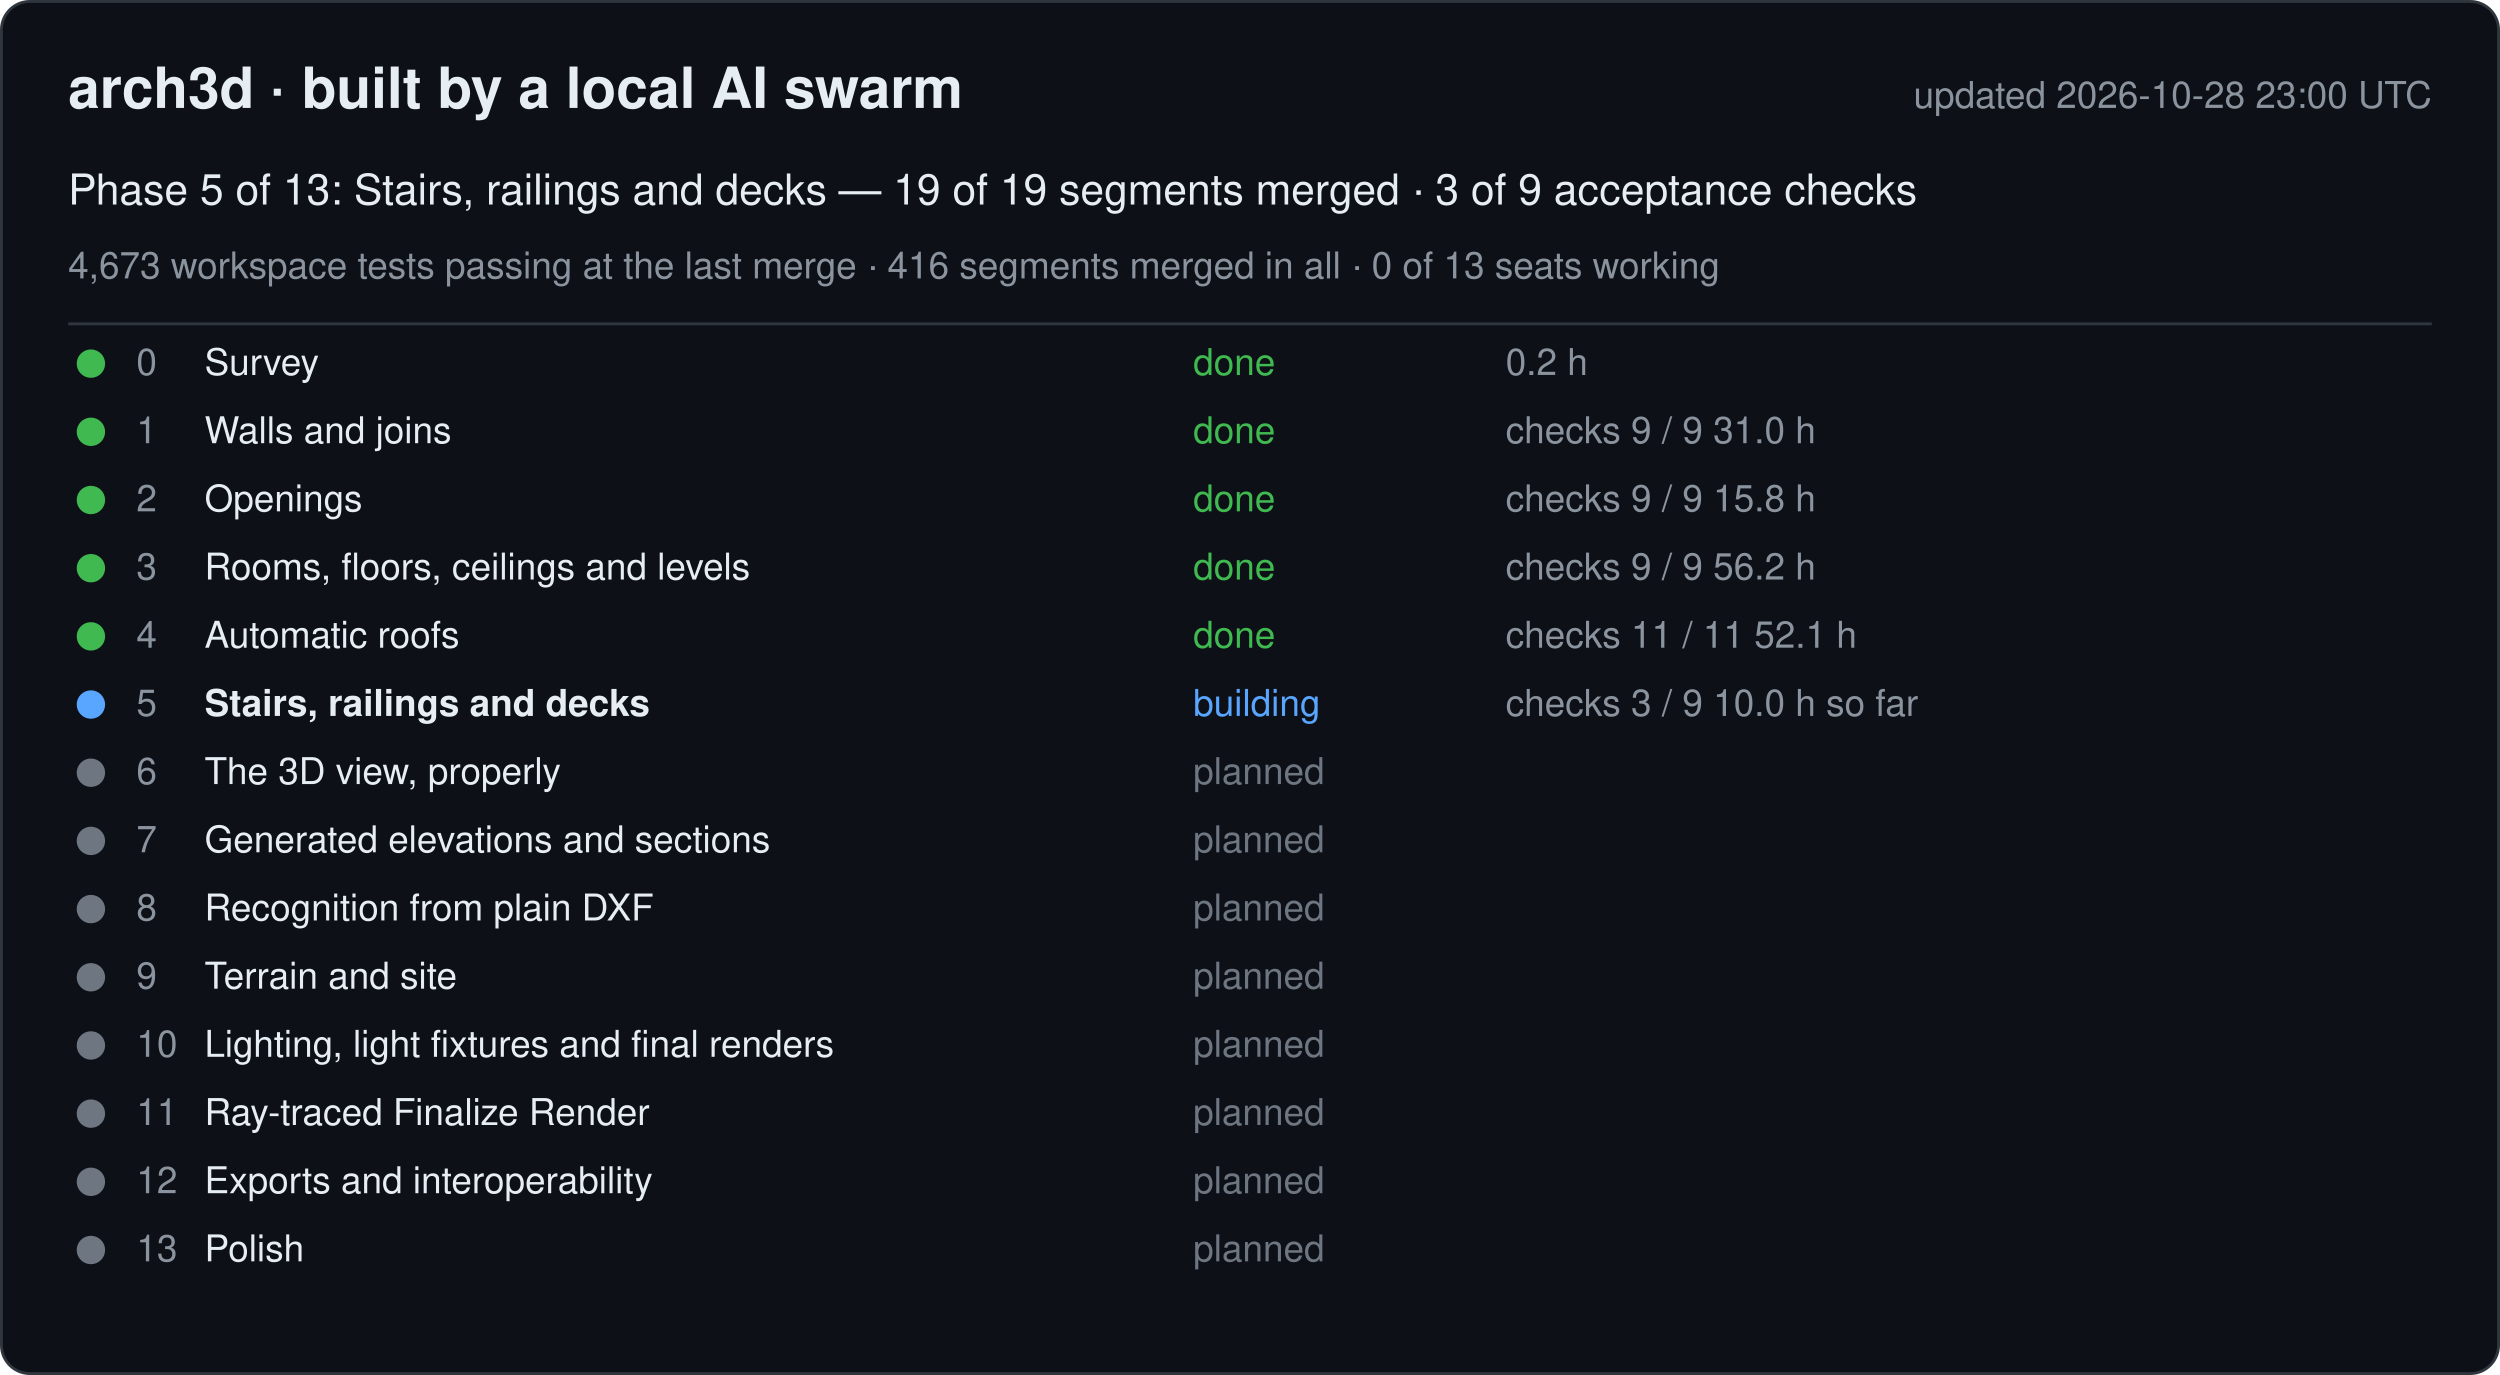
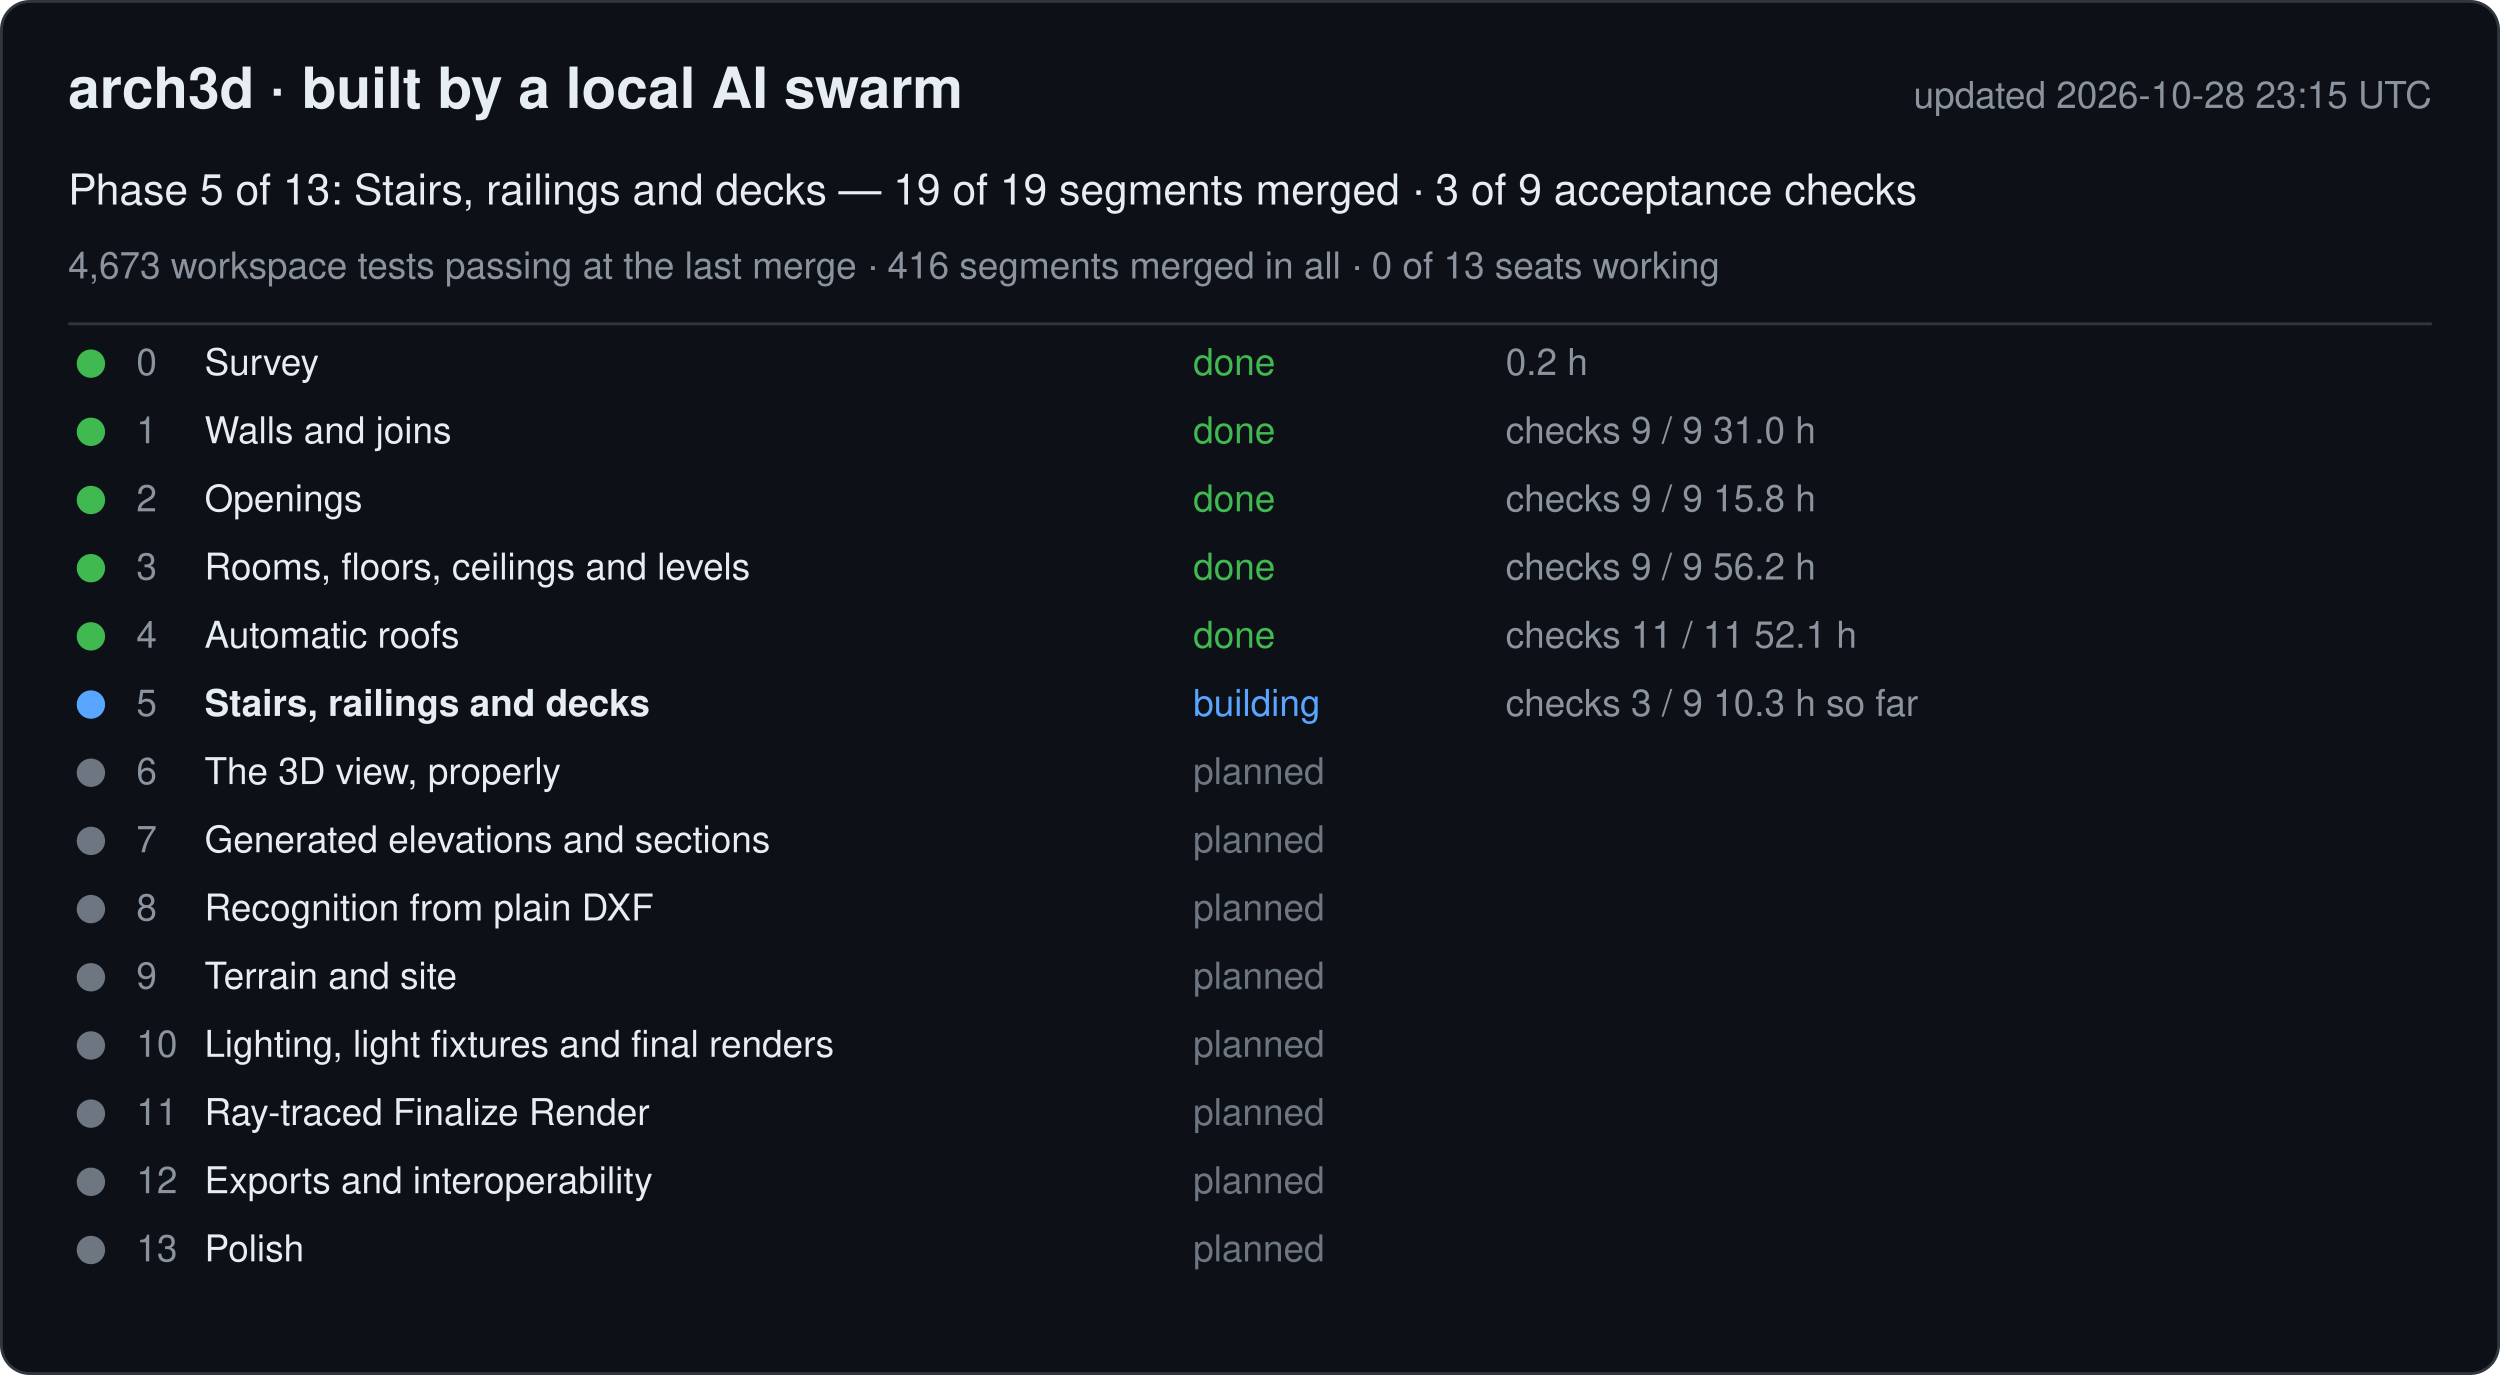
<svg xmlns="http://www.w3.org/2000/svg" width="880" height="484" viewBox="0 0 880 484" font-family="-apple-system, Segoe UI, Helvetica, Arial, sans-serif">
  <rect x="0.5" y="0.5" width="879" height="483" rx="10" fill="#0d1117" stroke="#30363d" />
  <text x="24" y="38" font-size="20" font-weight="600" fill="#e6edf3">arch3d · built by a local AI swarm</text>
-   <text x="856" y="38" font-size="13" fill="#8b949e" text-anchor="end">updated 2026-10-28 23:00 UTC</text>
+   <text x="856" y="38" font-size="13" fill="#8b949e" text-anchor="end">updated 2026-10-28 23:15 UTC</text>
  <text x="24" y="72" font-size="15" fill="#e6edf3">Phase 5 of 13: Stairs, railings and decks — 19 of 19 segments merged · 3 of 9 acceptance checks</text>
  <text x="24" y="98" font-size="13" fill="#8b949e">4,673 workspace tests passing at the last merge · 416 segments merged in all · 0 of 13 seats working</text>
  <line x1="24" y1="114" x2="856" y2="114" stroke="#30363d" />
  <g data-phase="0">
    <circle cx="32" cy="128" r="5" fill="#3fb950" />
    <text x="48" y="132" font-size="13" fill="#8b949e">0</text>
    <text x="72" y="132" font-size="13" fill="#e6edf3">Survey</text>
    <text x="420" y="132" font-size="13" fill="#3fb950">done</text>
    <text x="530" y="132" font-size="13" fill="#8b949e">0.2 h</text>
  </g>
  <g data-phase="1">
    <circle cx="32" cy="152" r="5" fill="#3fb950" />
    <text x="48" y="156" font-size="13" fill="#8b949e">1</text>
    <text x="72" y="156" font-size="13" fill="#e6edf3">Walls and joins</text>
    <text x="420" y="156" font-size="13" fill="#3fb950">done</text>
    <text x="530" y="156" font-size="13" fill="#8b949e">checks 9 / 9   31.0 h</text>
  </g>
  <g data-phase="2">
    <circle cx="32" cy="176" r="5" fill="#3fb950" />
    <text x="48" y="180" font-size="13" fill="#8b949e">2</text>
    <text x="72" y="180" font-size="13" fill="#e6edf3">Openings</text>
    <text x="420" y="180" font-size="13" fill="#3fb950">done</text>
    <text x="530" y="180" font-size="13" fill="#8b949e">checks 9 / 9   15.8 h</text>
  </g>
  <g data-phase="3">
    <circle cx="32" cy="200" r="5" fill="#3fb950" />
    <text x="48" y="204" font-size="13" fill="#8b949e">3</text>
    <text x="72" y="204" font-size="13" fill="#e6edf3">Rooms, floors, ceilings and levels</text>
    <text x="420" y="204" font-size="13" fill="#3fb950">done</text>
    <text x="530" y="204" font-size="13" fill="#8b949e">checks 9 / 9   56.2 h</text>
  </g>
  <g data-phase="4">
    <circle cx="32" cy="224" r="5" fill="#3fb950" />
    <text x="48" y="228" font-size="13" fill="#8b949e">4</text>
    <text x="72" y="228" font-size="13" fill="#e6edf3">Automatic roofs</text>
    <text x="420" y="228" font-size="13" fill="#3fb950">done</text>
    <text x="530" y="228" font-size="13" fill="#8b949e">checks 11 / 11   52.1 h</text>
  </g>
  <g data-phase="5">
    <circle cx="32" cy="248" r="5" fill="#58a6ff" />
    <text x="48" y="252" font-size="13" fill="#8b949e">5</text>
    <text x="72" y="252" font-size="13" fill="#e6edf3" font-weight="600">Stairs, railings and decks</text>
    <text x="420" y="252" font-size="13" fill="#58a6ff">building</text>
-     <text x="530" y="252" font-size="13" fill="#8b949e">checks 3 / 9   10.0 h so far</text>
+     <text x="530" y="252" font-size="13" fill="#8b949e">checks 3 / 9   10.3 h so far</text>
  </g>
  <g data-phase="6">
    <circle cx="32" cy="272" r="5" fill="#6e7681" />
    <text x="48" y="276" font-size="13" fill="#8b949e">6</text>
    <text x="72" y="276" font-size="13" fill="#e6edf3">The 3D view, properly</text>
    <text x="420" y="276" font-size="13" fill="#6e7681">planned</text>
    <text x="530" y="276" font-size="13" fill="#8b949e" />
  </g>
  <g data-phase="7">
    <circle cx="32" cy="296" r="5" fill="#6e7681" />
    <text x="48" y="300" font-size="13" fill="#8b949e">7</text>
    <text x="72" y="300" font-size="13" fill="#e6edf3">Generated elevations and sections</text>
    <text x="420" y="300" font-size="13" fill="#6e7681">planned</text>
    <text x="530" y="300" font-size="13" fill="#8b949e" />
  </g>
  <g data-phase="8">
    <circle cx="32" cy="320" r="5" fill="#6e7681" />
    <text x="48" y="324" font-size="13" fill="#8b949e">8</text>
    <text x="72" y="324" font-size="13" fill="#e6edf3">Recognition from plain DXF</text>
    <text x="420" y="324" font-size="13" fill="#6e7681">planned</text>
    <text x="530" y="324" font-size="13" fill="#8b949e" />
  </g>
  <g data-phase="9">
    <circle cx="32" cy="344" r="5" fill="#6e7681" />
    <text x="48" y="348" font-size="13" fill="#8b949e">9</text>
    <text x="72" y="348" font-size="13" fill="#e6edf3">Terrain and site</text>
    <text x="420" y="348" font-size="13" fill="#6e7681">planned</text>
    <text x="530" y="348" font-size="13" fill="#8b949e" />
  </g>
  <g data-phase="10">
    <circle cx="32" cy="368" r="5" fill="#6e7681" />
    <text x="48" y="372" font-size="13" fill="#8b949e">10</text>
    <text x="72" y="372" font-size="13" fill="#e6edf3">Lighting, light fixtures and final renders</text>
    <text x="420" y="372" font-size="13" fill="#6e7681">planned</text>
    <text x="530" y="372" font-size="13" fill="#8b949e" />
  </g>
  <g data-phase="11">
    <circle cx="32" cy="392" r="5" fill="#6e7681" />
    <text x="48" y="396" font-size="13" fill="#8b949e">11</text>
    <text x="72" y="396" font-size="13" fill="#e6edf3">Ray-traced Finalize Render</text>
    <text x="420" y="396" font-size="13" fill="#6e7681">planned</text>
    <text x="530" y="396" font-size="13" fill="#8b949e" />
  </g>
  <g data-phase="12">
    <circle cx="32" cy="416" r="5" fill="#6e7681" />
    <text x="48" y="420" font-size="13" fill="#8b949e">12</text>
    <text x="72" y="420" font-size="13" fill="#e6edf3">Exports and interoperability</text>
    <text x="420" y="420" font-size="13" fill="#6e7681">planned</text>
    <text x="530" y="420" font-size="13" fill="#8b949e" />
  </g>
  <g data-phase="13">
    <circle cx="32" cy="440" r="5" fill="#6e7681" />
    <text x="48" y="444" font-size="13" fill="#8b949e">13</text>
    <text x="72" y="444" font-size="13" fill="#e6edf3">Polish</text>
    <text x="420" y="444" font-size="13" fill="#6e7681">planned</text>
    <text x="530" y="444" font-size="13" fill="#8b949e" />
  </g>
</svg>
